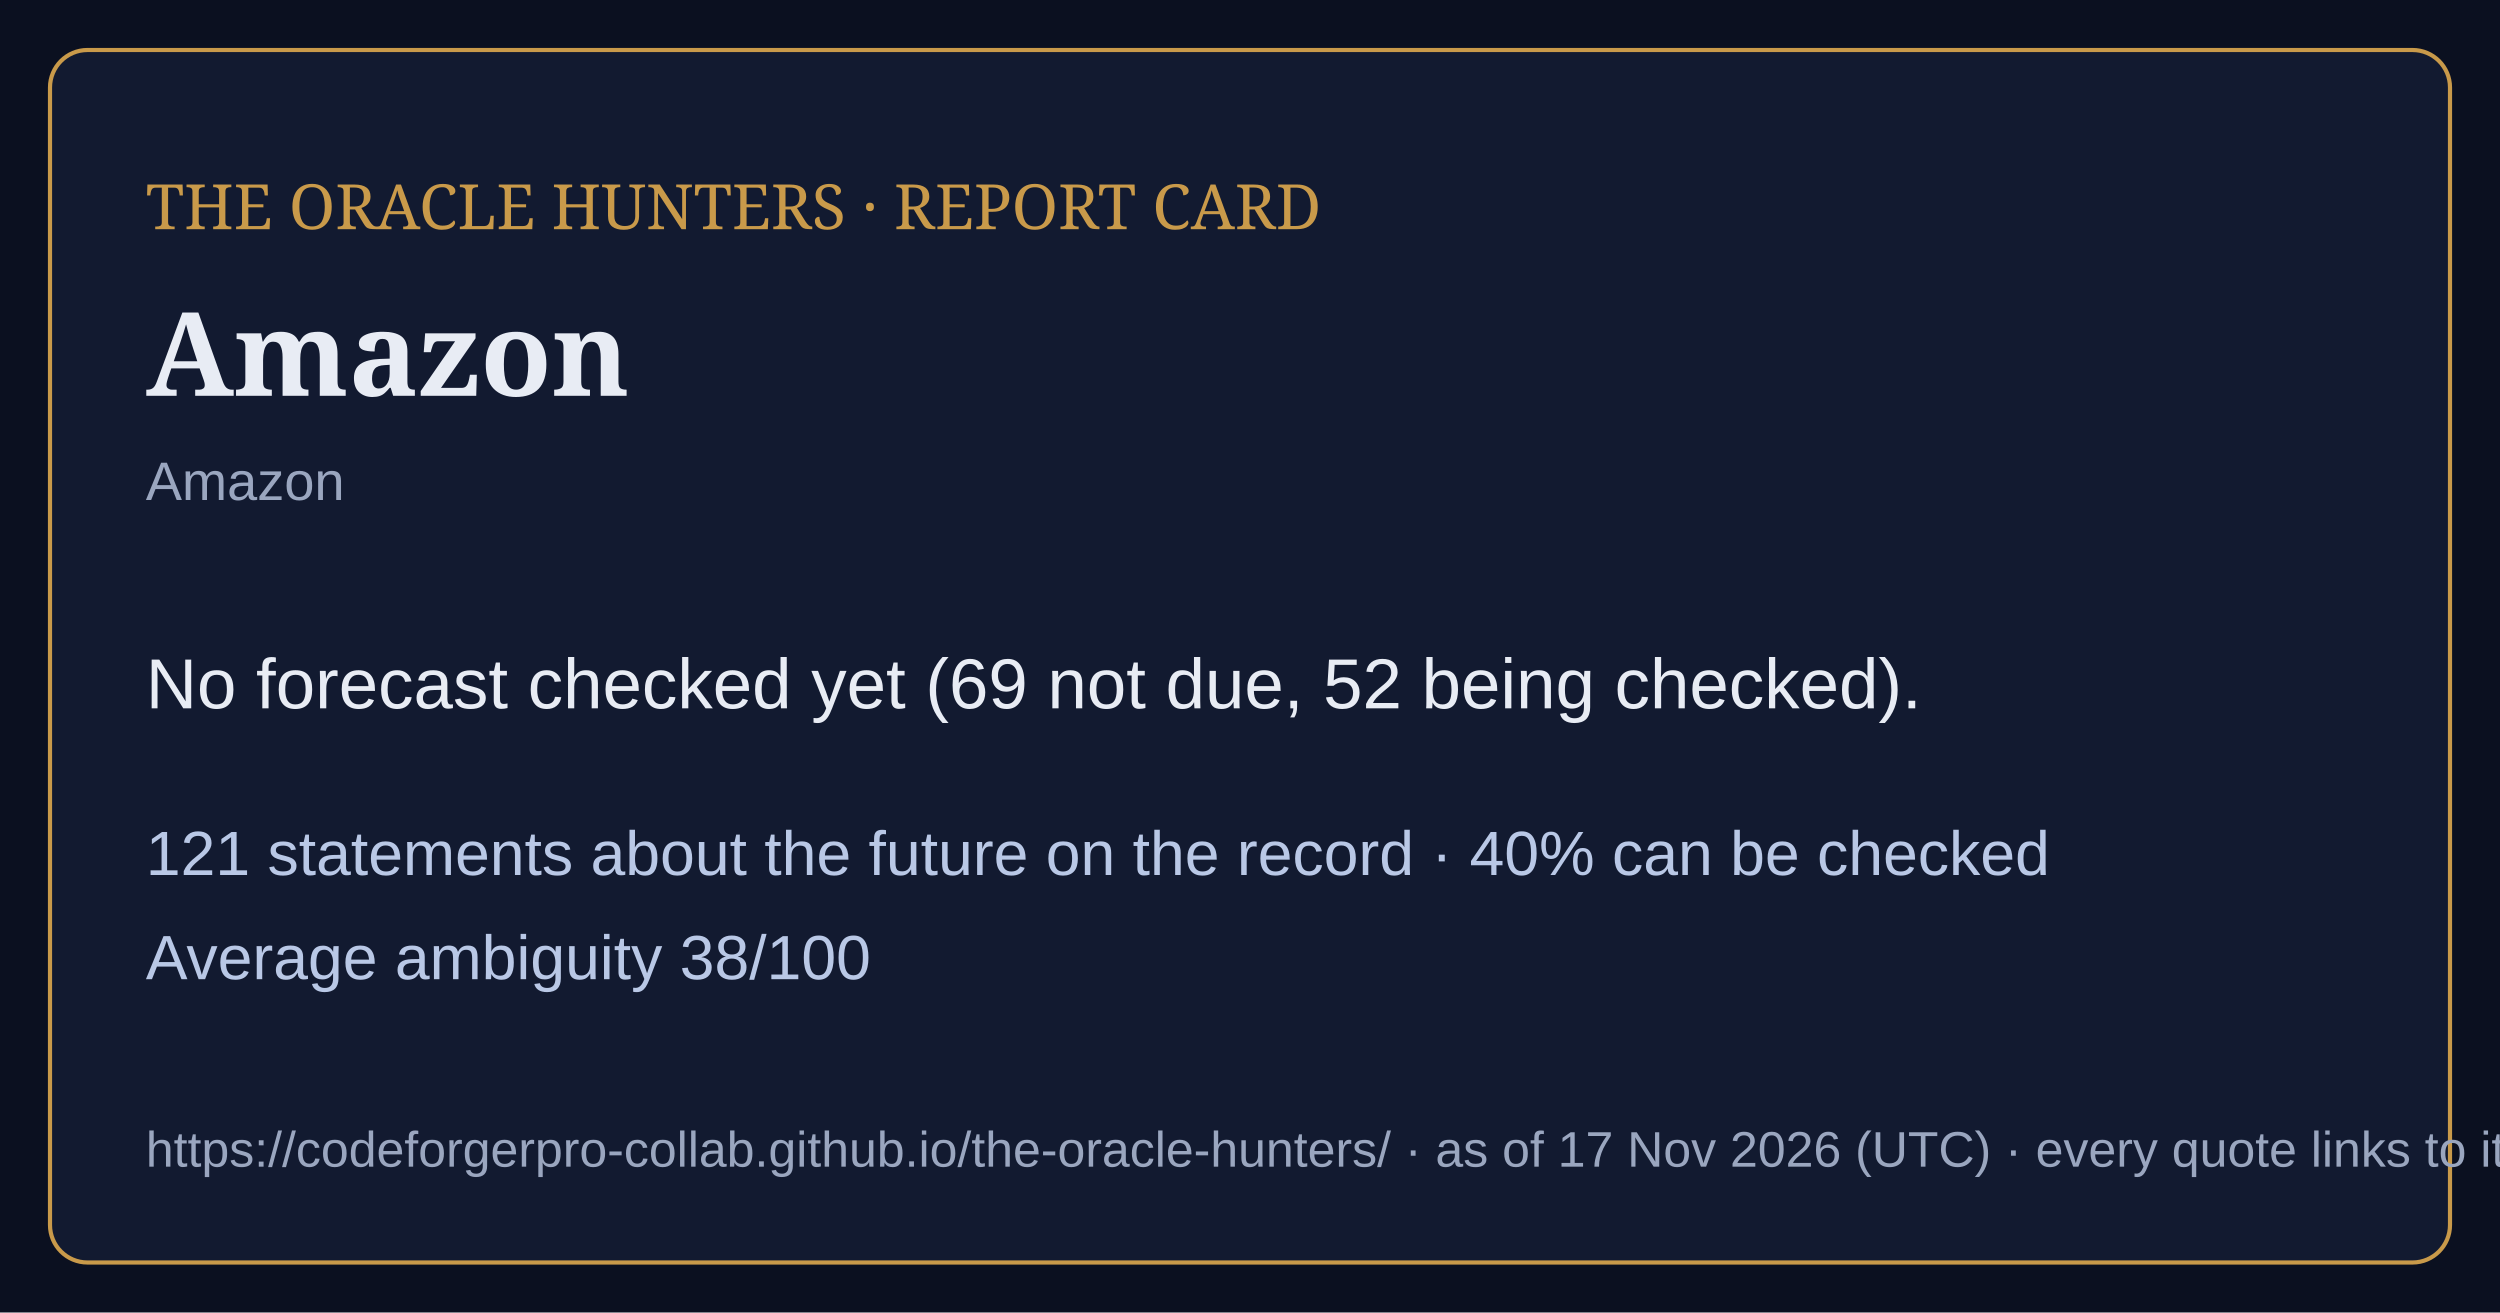
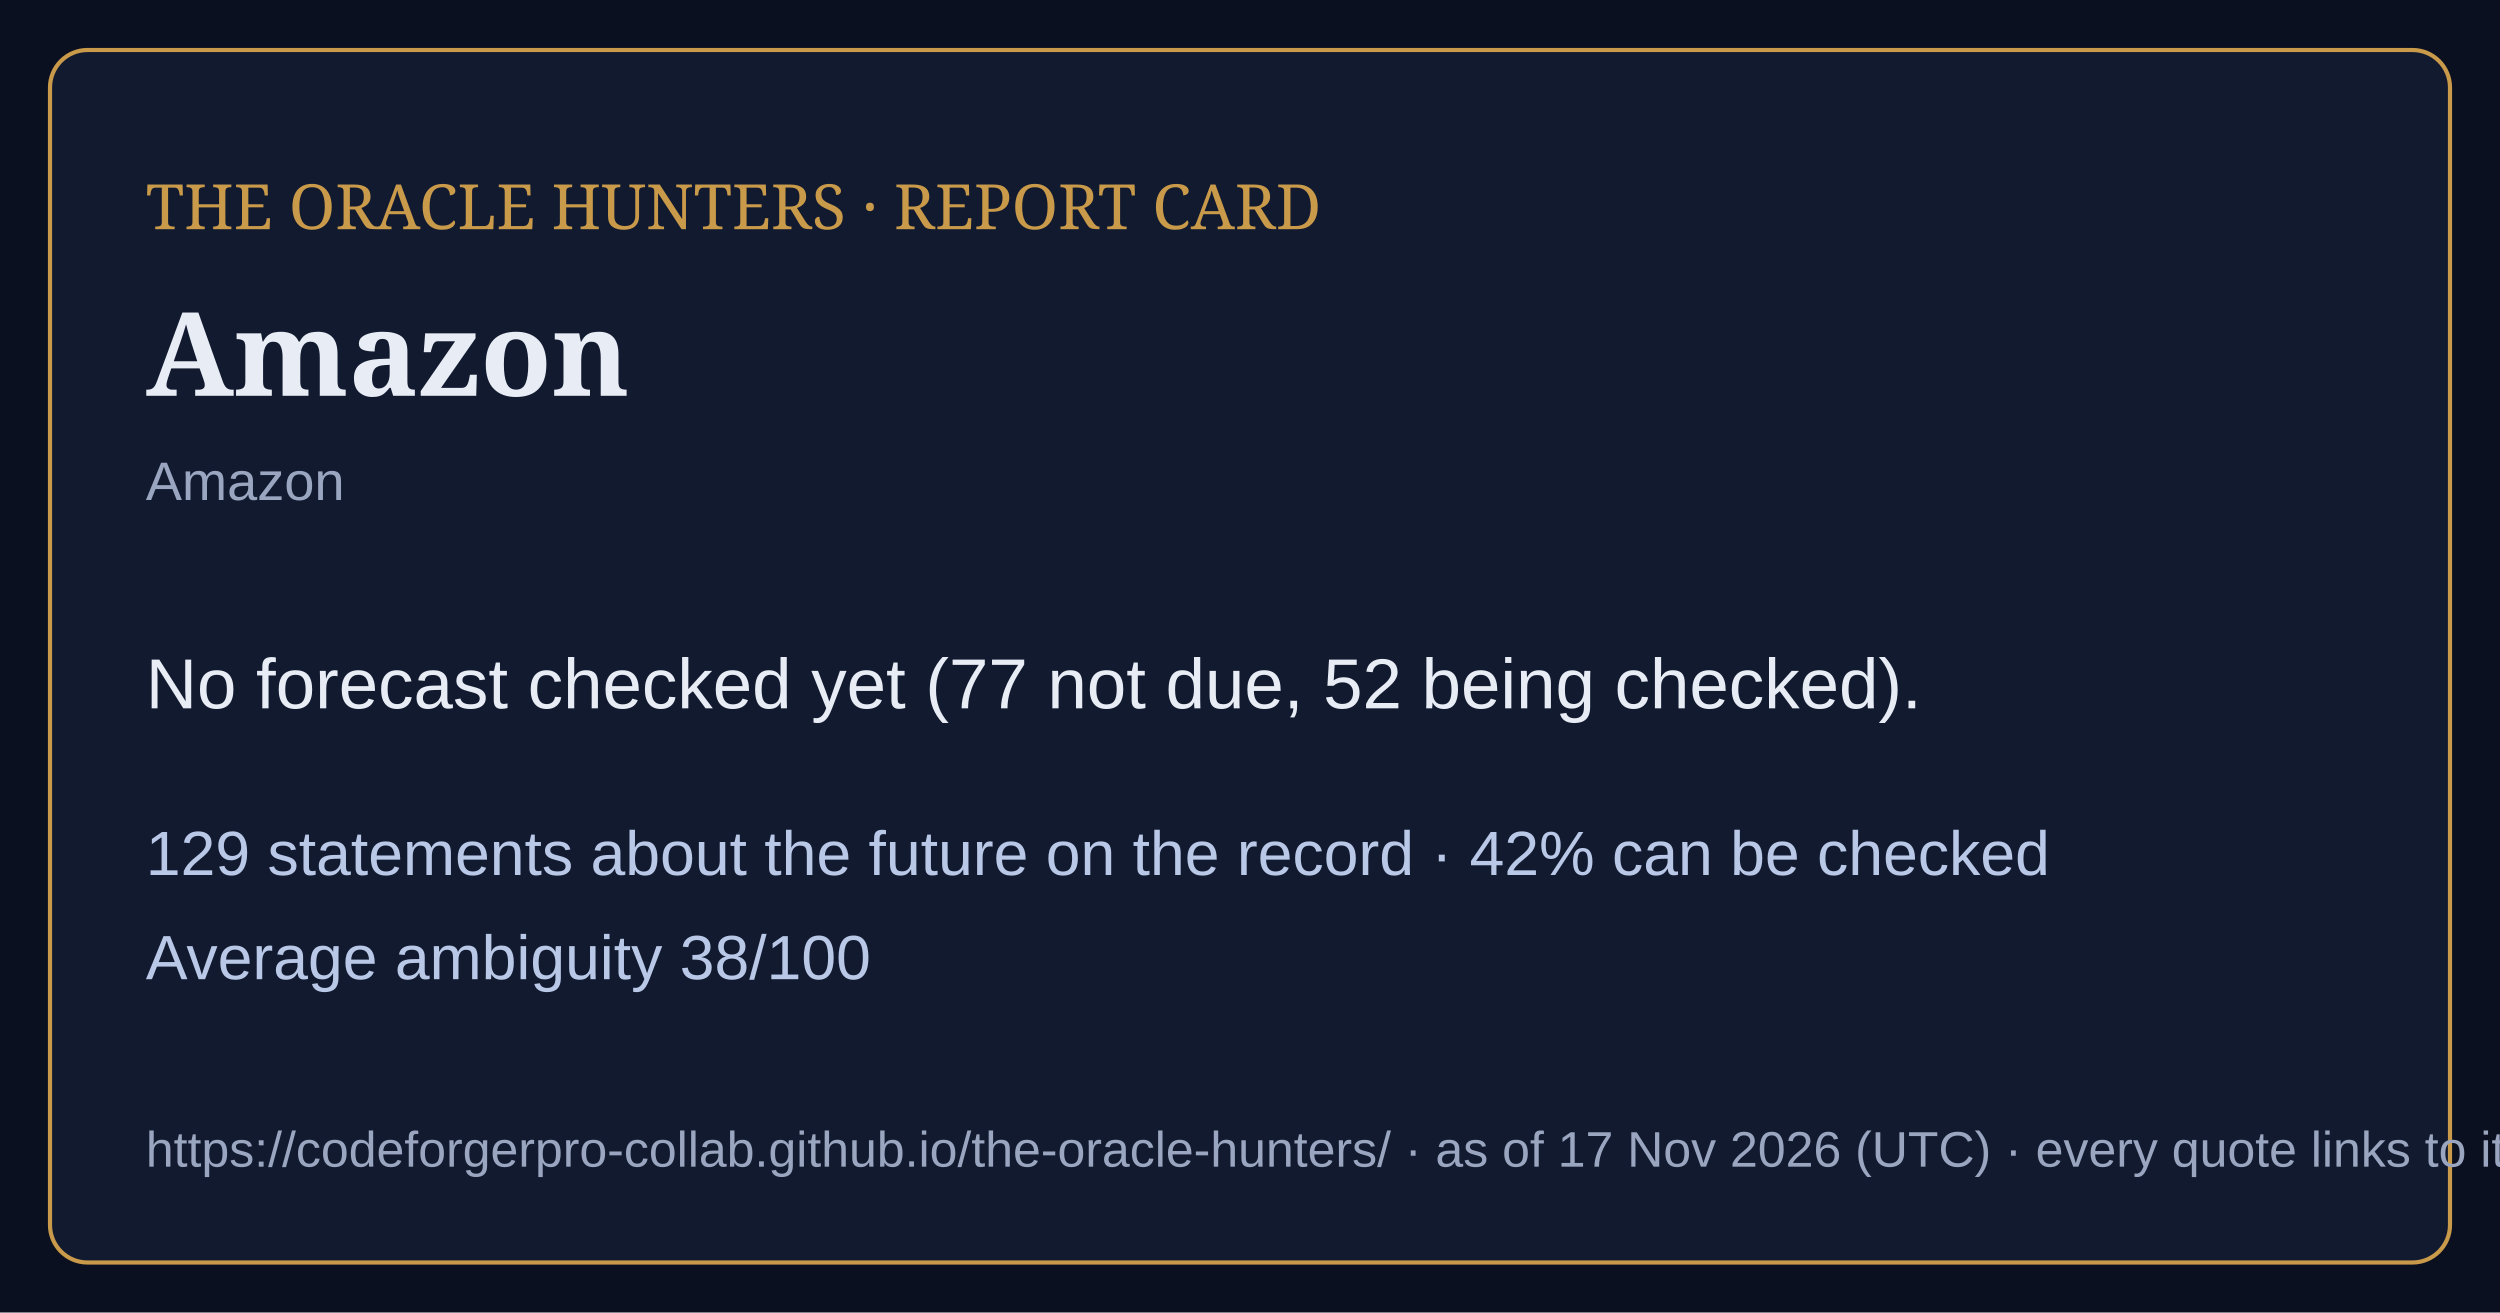
<svg xmlns="http://www.w3.org/2000/svg" viewBox="0 0 1200 630" width="1200" height="630">
  <rect width="1200" height="630" fill="#0b1020" />
  <rect x="24" y="24" width="1152" height="582" rx="18" fill="#121a30" stroke="#c99a4a" stroke-width="2" />
  <text x="70" y="110" font-family="Georgia,serif" font-size="30" fill="#c99a4a">THE ORACLE HUNTERS · REPORT CARD</text>
  <text x="70" y="190" font-family="Georgia,serif" font-size="56" font-weight="bold" fill="#e8ecf4">Amazon</text>
  <text x="70" y="240" font-family="Arial,sans-serif" font-size="26" fill="#9aa6bf">Amazon</text>
-   <text x="70" y="340" font-family="Arial,sans-serif" font-size="34" fill="#e8ecf4">No forecast checked yet (69 not due, 52 being checked).</text>
-   <text x="70" y="420" font-family="Arial,sans-serif" font-size="30" fill="#b9c8e6">121 statements about the future on the record · 40% can be checked</text>
+   <text x="70" y="340" font-family="Arial,sans-serif" font-size="34" fill="#e8ecf4">No forecast checked yet (77 not due, 52 being checked).</text>
+   <text x="70" y="420" font-family="Arial,sans-serif" font-size="30" fill="#b9c8e6">129 statements about the future on the record · 42% can be checked</text>
  <text x="70" y="470" font-family="Arial,sans-serif" font-size="30" fill="#b9c8e6">Average ambiguity 38/100</text>
  <text x="70" y="560" font-family="Arial,sans-serif" font-size="24" fill="#9aa6bf">https://codeforgerpro-collab.github.io/the-oracle-hunters/ · as of 17 Nov 2026 (UTC) · every quote links to its official source</text>
</svg>
